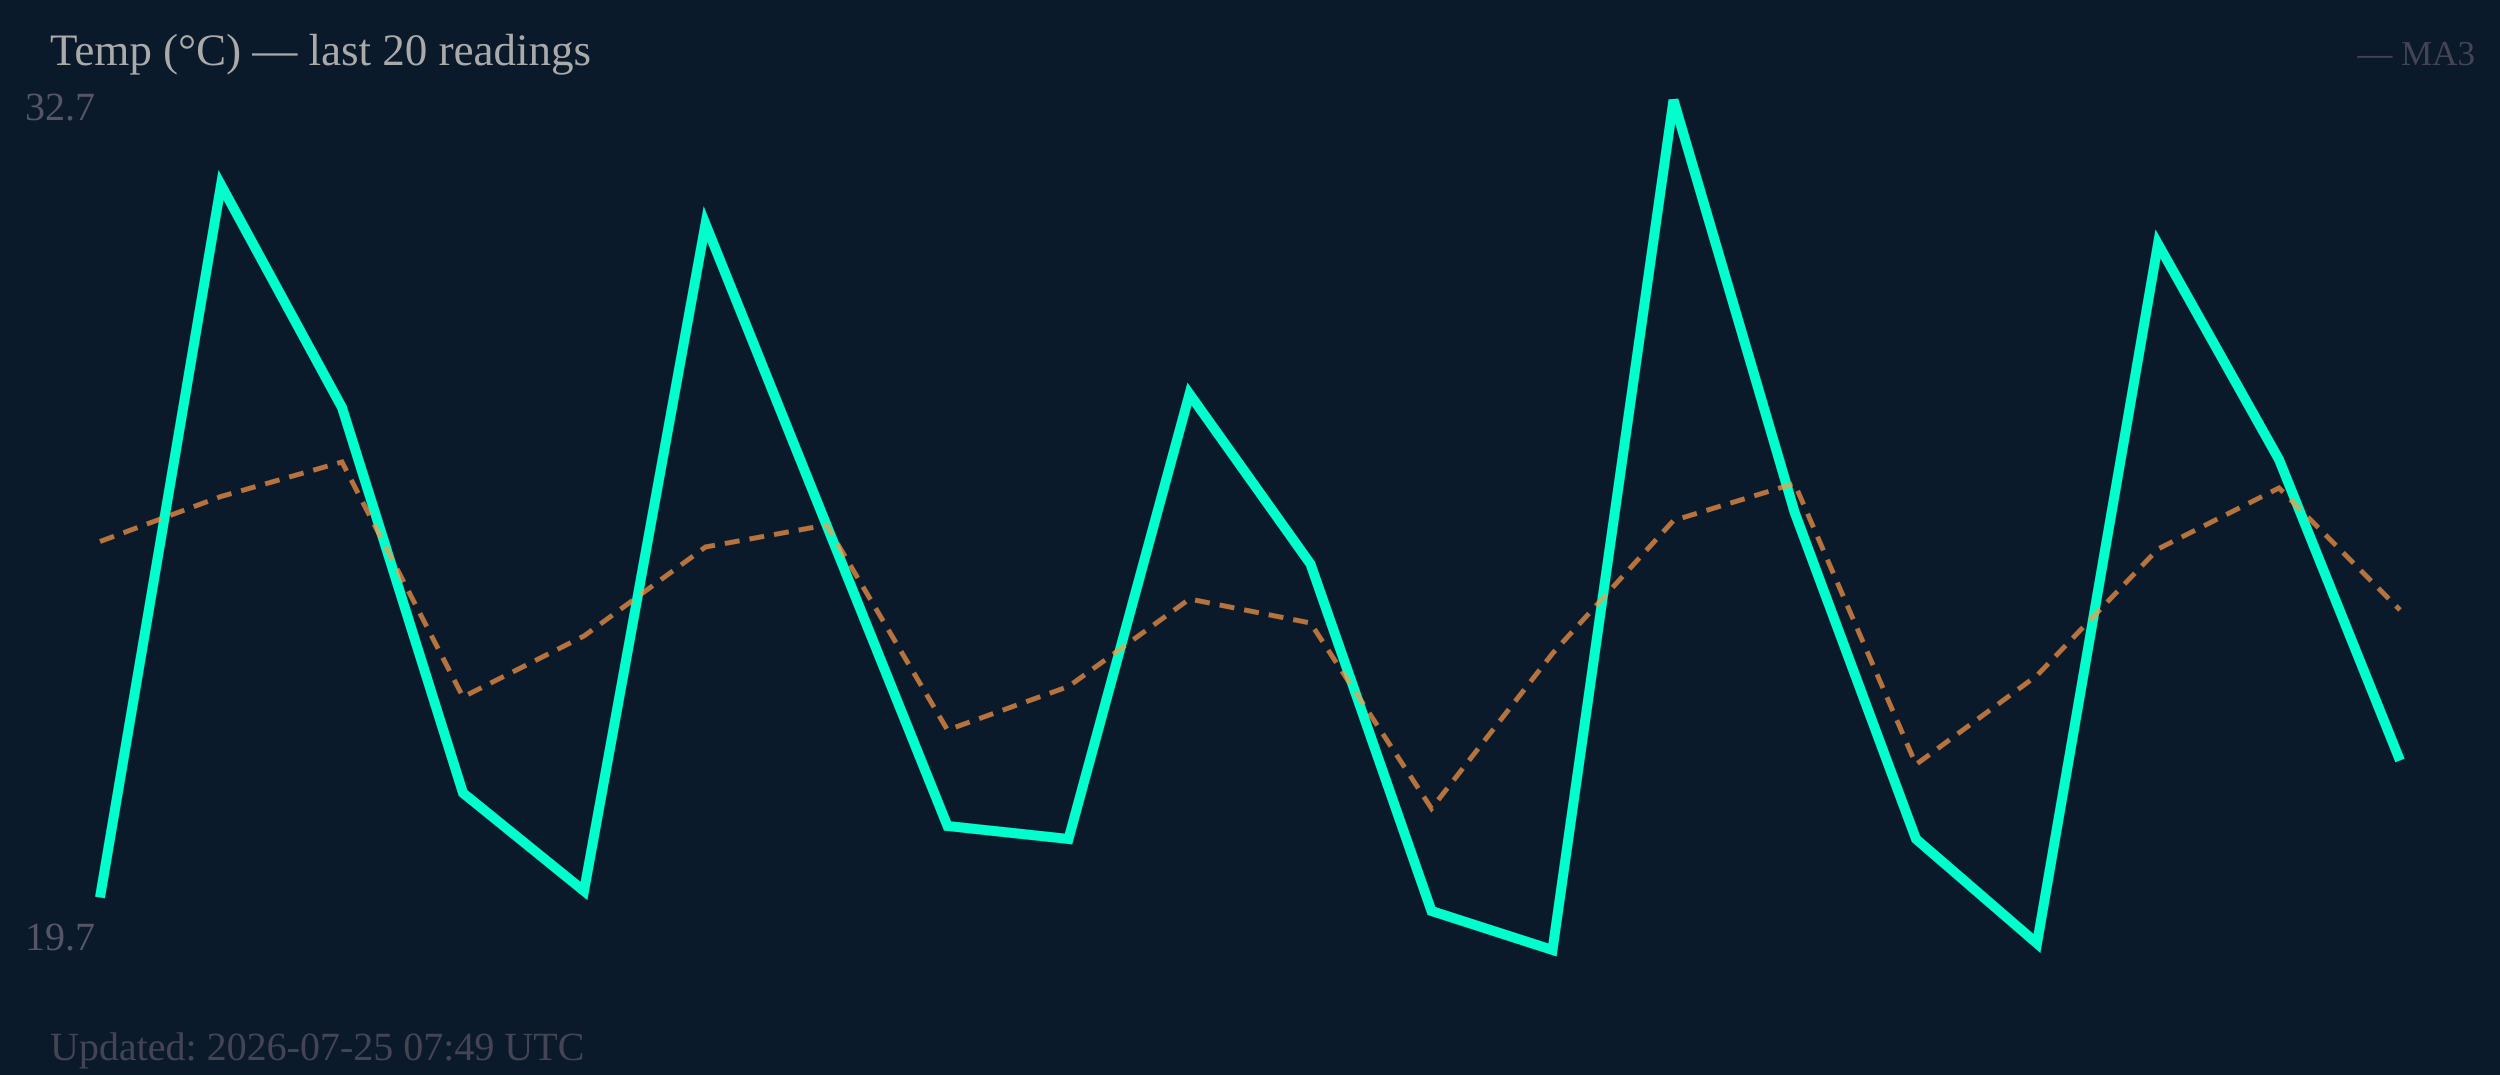
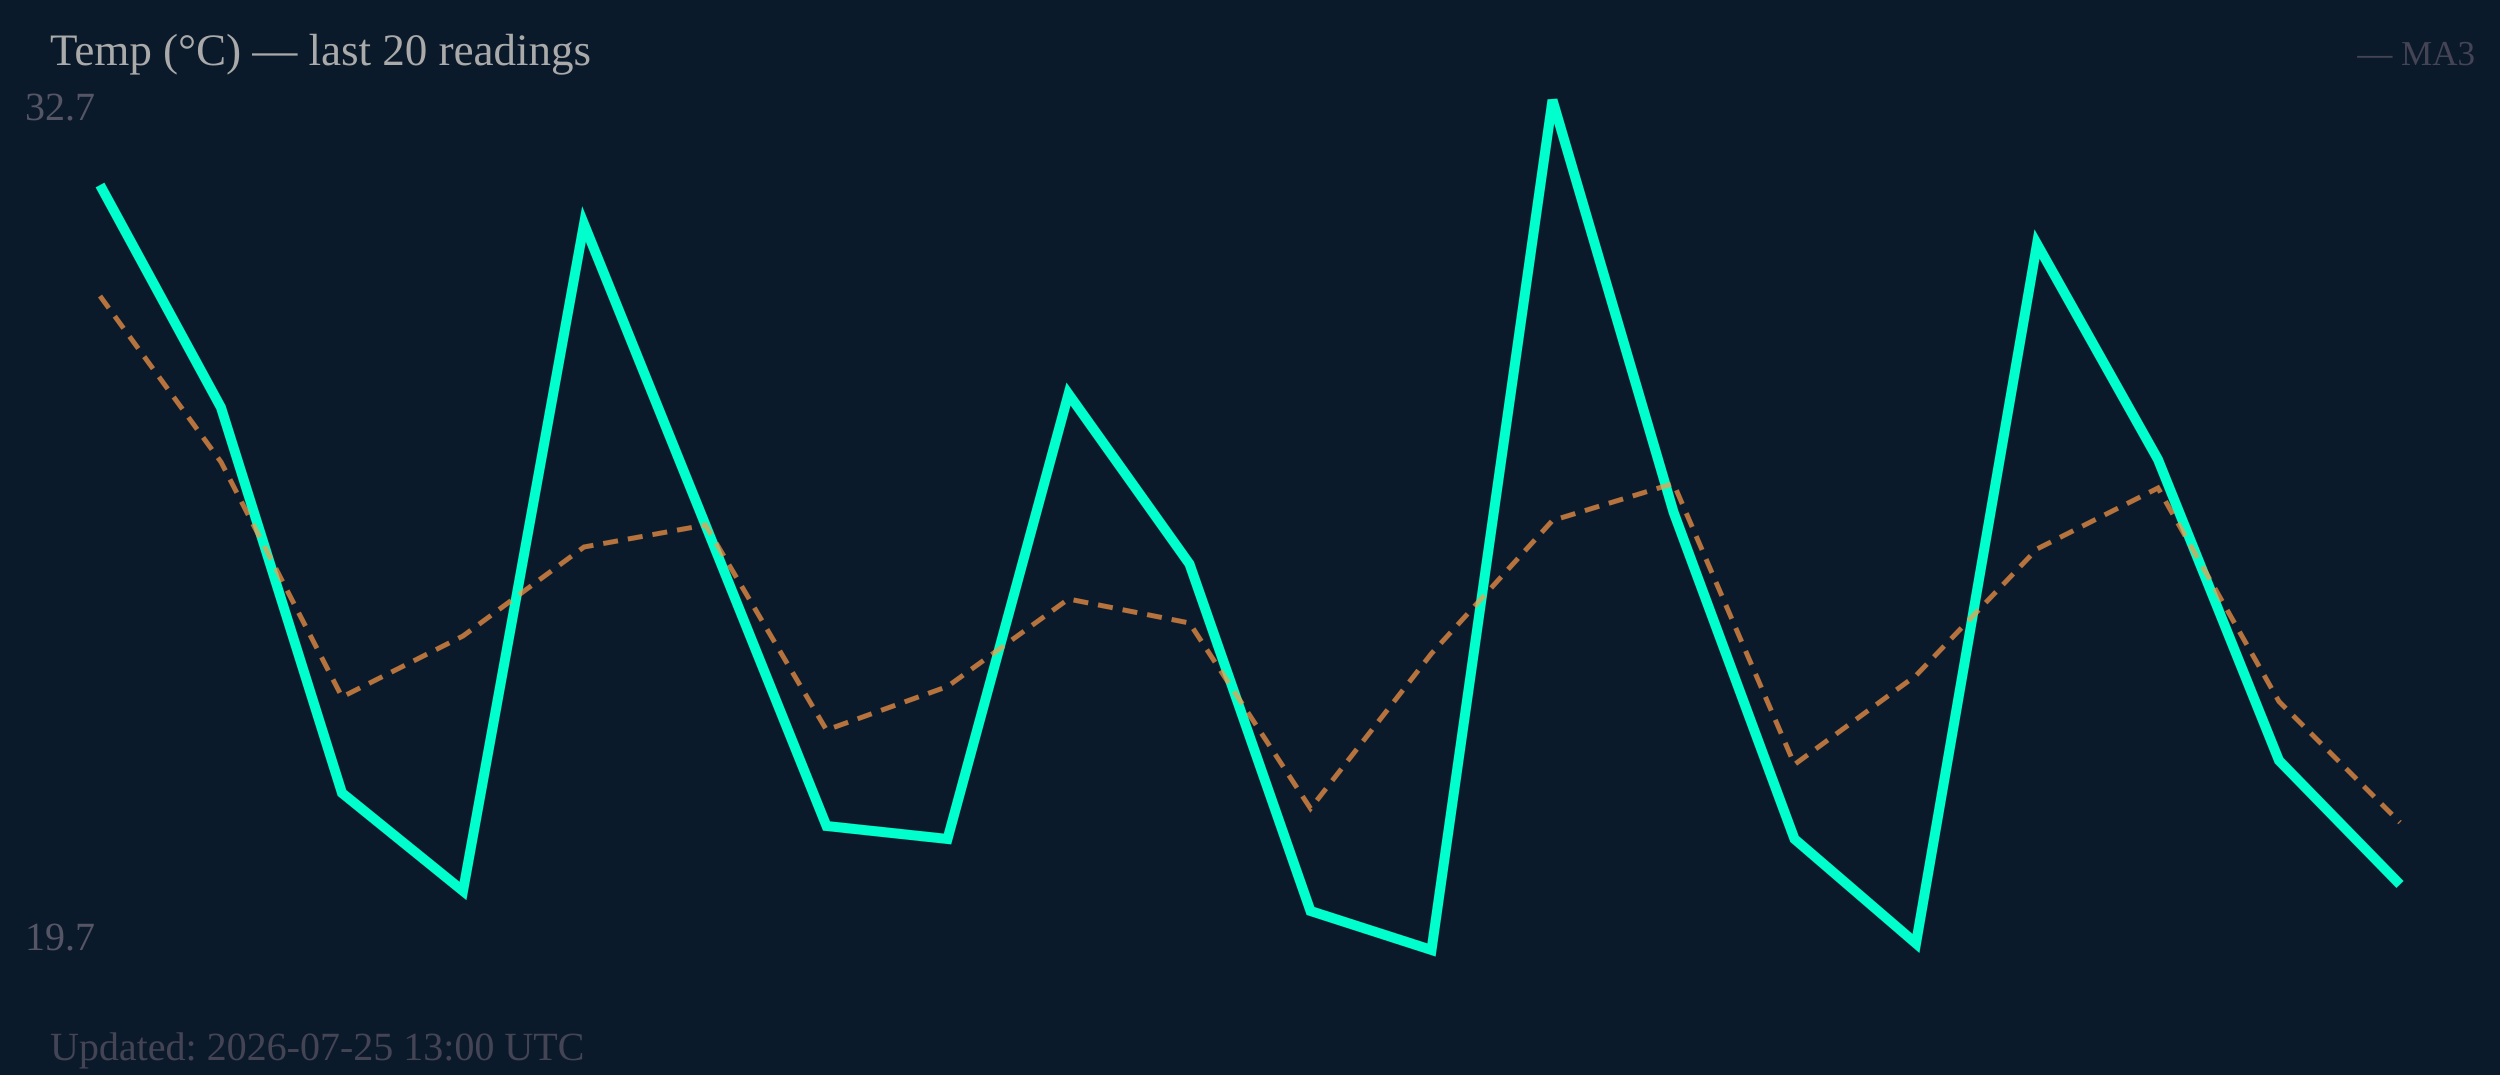
<svg xmlns="http://www.w3.org/2000/svg" width="500" height="215" viewBox="0 0 500 215">
  <rect width="500" height="215" fill="#0b1a2a" />
  <text x="5" y="24" font-size="8" fill="#556">32.7</text>
  <text x="5" y="190" font-size="8" fill="#556">19.7</text>
-   <polyline fill="none" stroke="#00ffcc" stroke-width="2" points="20.0,179.5 44.2,37.0 68.4,81.5 92.6,158.6 116.8,178.2 141.1,44.8 165.3,105.0 189.5,165.2 213.7,167.8 237.9,78.8 262.1,112.8 286.3,182.2 310.5,190.0 334.7,20.0 358.9,102.4 383.2,167.8 407.4,188.7 431.6,48.8 455.8,91.9 480.0,152.1" />
-   <polyline fill="none" stroke="#ff9944" stroke-width="1" stroke-dasharray="3,2" opacity="0.7" points="20.0,108.3 44.2,99.3 68.4,92.4 92.6,139.4 116.8,127.2 141.1,109.4 165.3,105.0 189.5,146.0 213.7,137.3 237.9,119.8 262.1,124.6 286.3,161.7 310.5,130.7 334.7,104.1 358.9,96.7 383.2,152.9 407.4,135.1 431.6,109.8 455.8,97.6 480.0,122.0" />
+   <polyline fill="none" stroke="#00ffcc" stroke-width="2" points="20.0,37.0 44.2,81.5 68.4,158.6 92.6,178.2 116.8,44.8 141.1,105.0 165.3,165.2 189.5,167.8 213.7,78.8 237.9,112.8 262.1,182.2 286.3,190.0 310.5,20.0 334.7,102.4 358.9,167.8 383.2,188.7 407.4,48.8 431.6,91.9 455.8,152.1 480.0,176.9" />
+   <polyline fill="none" stroke="#ff9944" stroke-width="1" stroke-dasharray="3,2" opacity="0.7" points="20.0,59.2 44.2,92.4 68.4,139.4 92.6,127.2 116.8,109.4 141.1,105.0 165.3,146.0 189.5,137.3 213.7,119.8 237.9,124.6 262.1,161.7 286.3,130.7 310.5,104.1 334.7,96.7 358.9,152.9 383.2,135.1 407.4,109.8 431.6,97.6 455.8,140.3 480.0,164.5" />
  <text x="10" y="13" font-size="9" fill="#aaa">Temp (°C) — last 20 readings</text>
  <text x="495" y="13" font-size="7" fill="#445" text-anchor="end">— MA3</text>
-   <text x="10" y="212" font-size="8" fill="#445">Updated: 2026-07-25 07:49 UTC</text>
+   <text x="10" y="212" font-size="8" fill="#445">Updated: 2026-07-25 13:00 UTC</text>
</svg>
